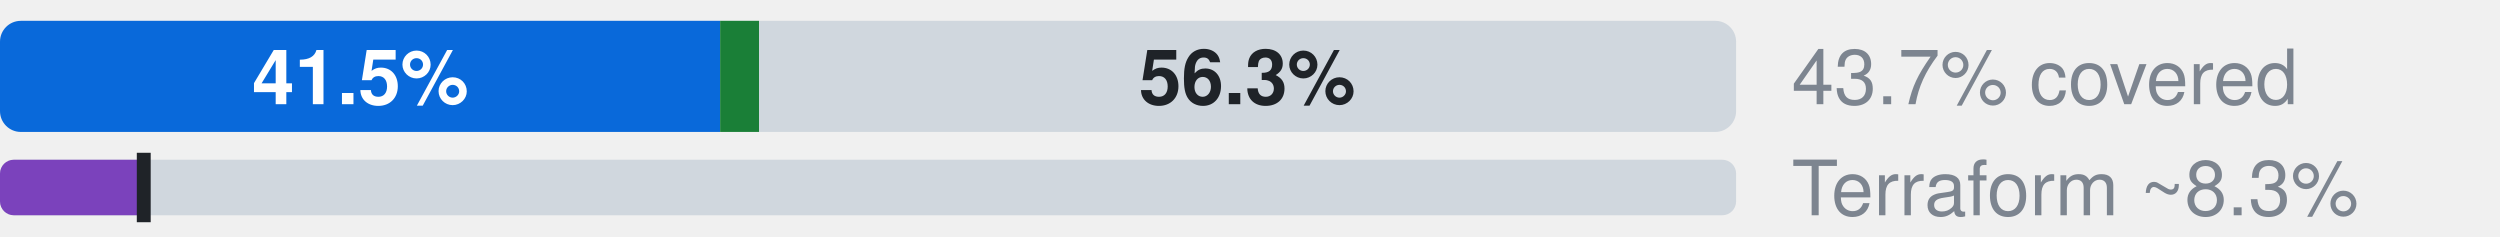
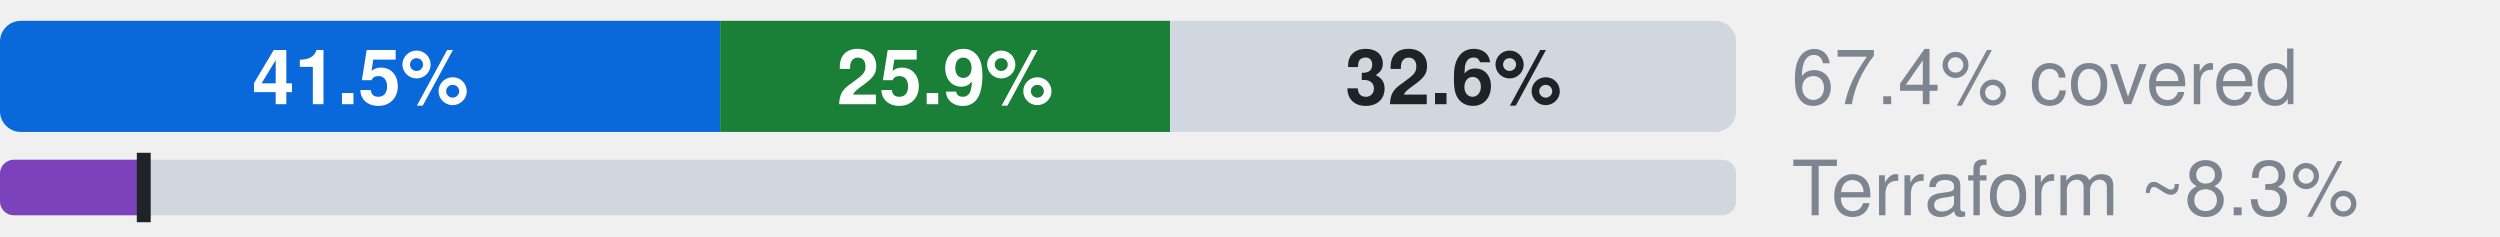
- <svg xmlns="http://www.w3.org/2000/svg" width="360" height="34" viewBox="0 0 360 34" role="img" aria-label="Microsoft.DBforPostgreSQL: 41.5% official, 2.2% ours beyond official, 56.3% uncovered, of 135 attributes; Terraform azurerm, an estimate: 8.3% (L2), 8.3% by the strict rule (L1)">
+ <svg xmlns="http://www.w3.org/2000/svg" width="360" height="34" viewBox="0 0 360 34" role="img" aria-label="Microsoft.DBforPostgreSQL: 41.5% official, 25.9% ours beyond official, 32.6% uncovered, of 135 attributes; Terraform azurerm, an estimate: 8.3% (L2), 8.3% by the strict rule (L1)">
  <style>text{font-family:-apple-system,BlinkMacSystemFont,"Segoe UI",Helvetica,Arial,sans-serif}.s{font-size:11px;font-weight:600}.t{font-size:11px;fill:#7d8590}.h{font-size:12px;font-weight:600;fill:#7d8590}</style>
  <clipPath id="c">
    <rect x="0.0" y="3.0" width="250.0" height="16.0" rx="3" />
  </clipPath>
  <g clip-path="url(#c)">
    <rect x="0.0" y="3.0" width="103.7" height="16.0" fill="#0969da" />
-     <rect x="103.7" y="3.0" width="5.6" height="16.0" fill="#1a7f37" />
-     <rect x="109.3" y="3.0" width="140.7" height="16.0" fill="#d0d7de" />
+     <rect x="103.7" y="3.0" width="64.8" height="16.0" fill="#1a7f37" />
+     <rect x="168.5" y="3.0" width="81.5" height="16.0" fill="#d0d7de" />
  </g>
  <text x="51.9" y="15.0" text-anchor="middle" fill="#fff" class="s">41.5%</text>
-   <text x="179.6" y="15.0" text-anchor="middle" fill="#1f2328" class="s">56.3%</text>
-   <text x="258" y="15" class="t">43.7% covered</text>
+   <text x="136.1" y="15.0" text-anchor="middle" fill="#fff" class="s">25.9%</text>
+   <text x="209.3" y="15.0" text-anchor="middle" fill="#1f2328" class="s">32.6%</text>
+   <text x="258" y="15" class="t">67.4% covered</text>
  <clipPath id="tf">
    <rect x="0.0" y="23.0" width="250.0" height="8.0" rx="2" />
  </clipPath>
  <g clip-path="url(#tf)">
    <rect x="0.0" y="23.0" width="250.0" height="8.0" fill="#d0d7de" />
    <rect x="0.0" y="23.0" width="20.7" height="8.0" fill="#7b42bc" />
  </g>
  <rect x="19.7" y="22.0" width="2" height="10.0" fill="#1f2328" />
  <text x="258" y="31" class="t">Terraform ~8.3%</text>
</svg>
